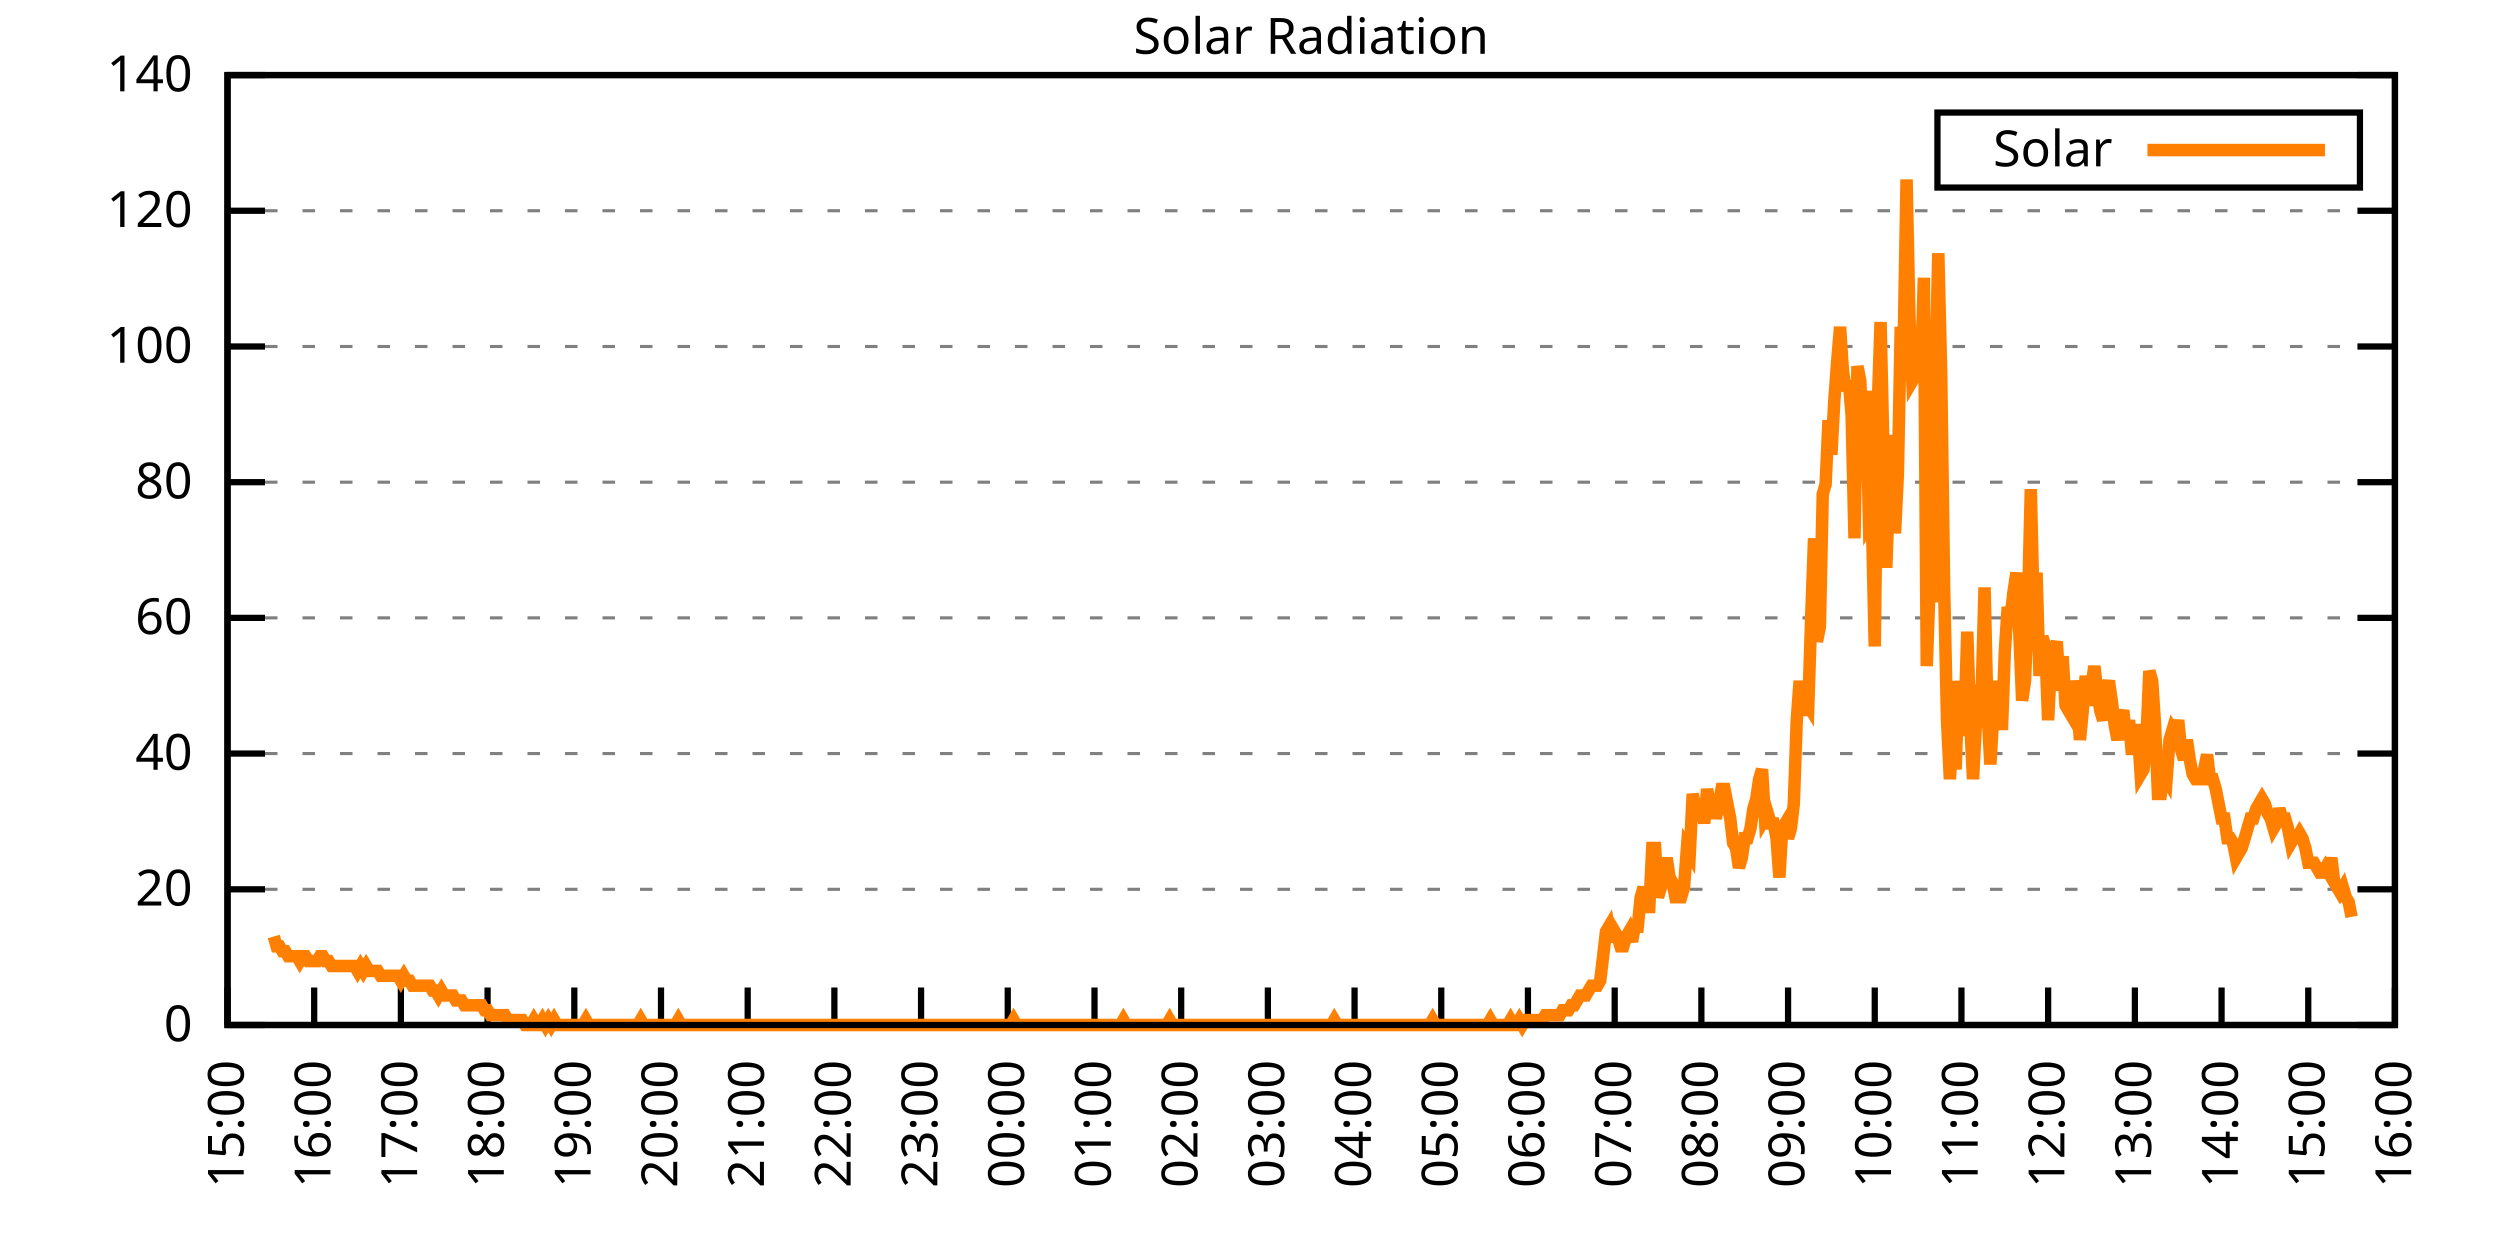
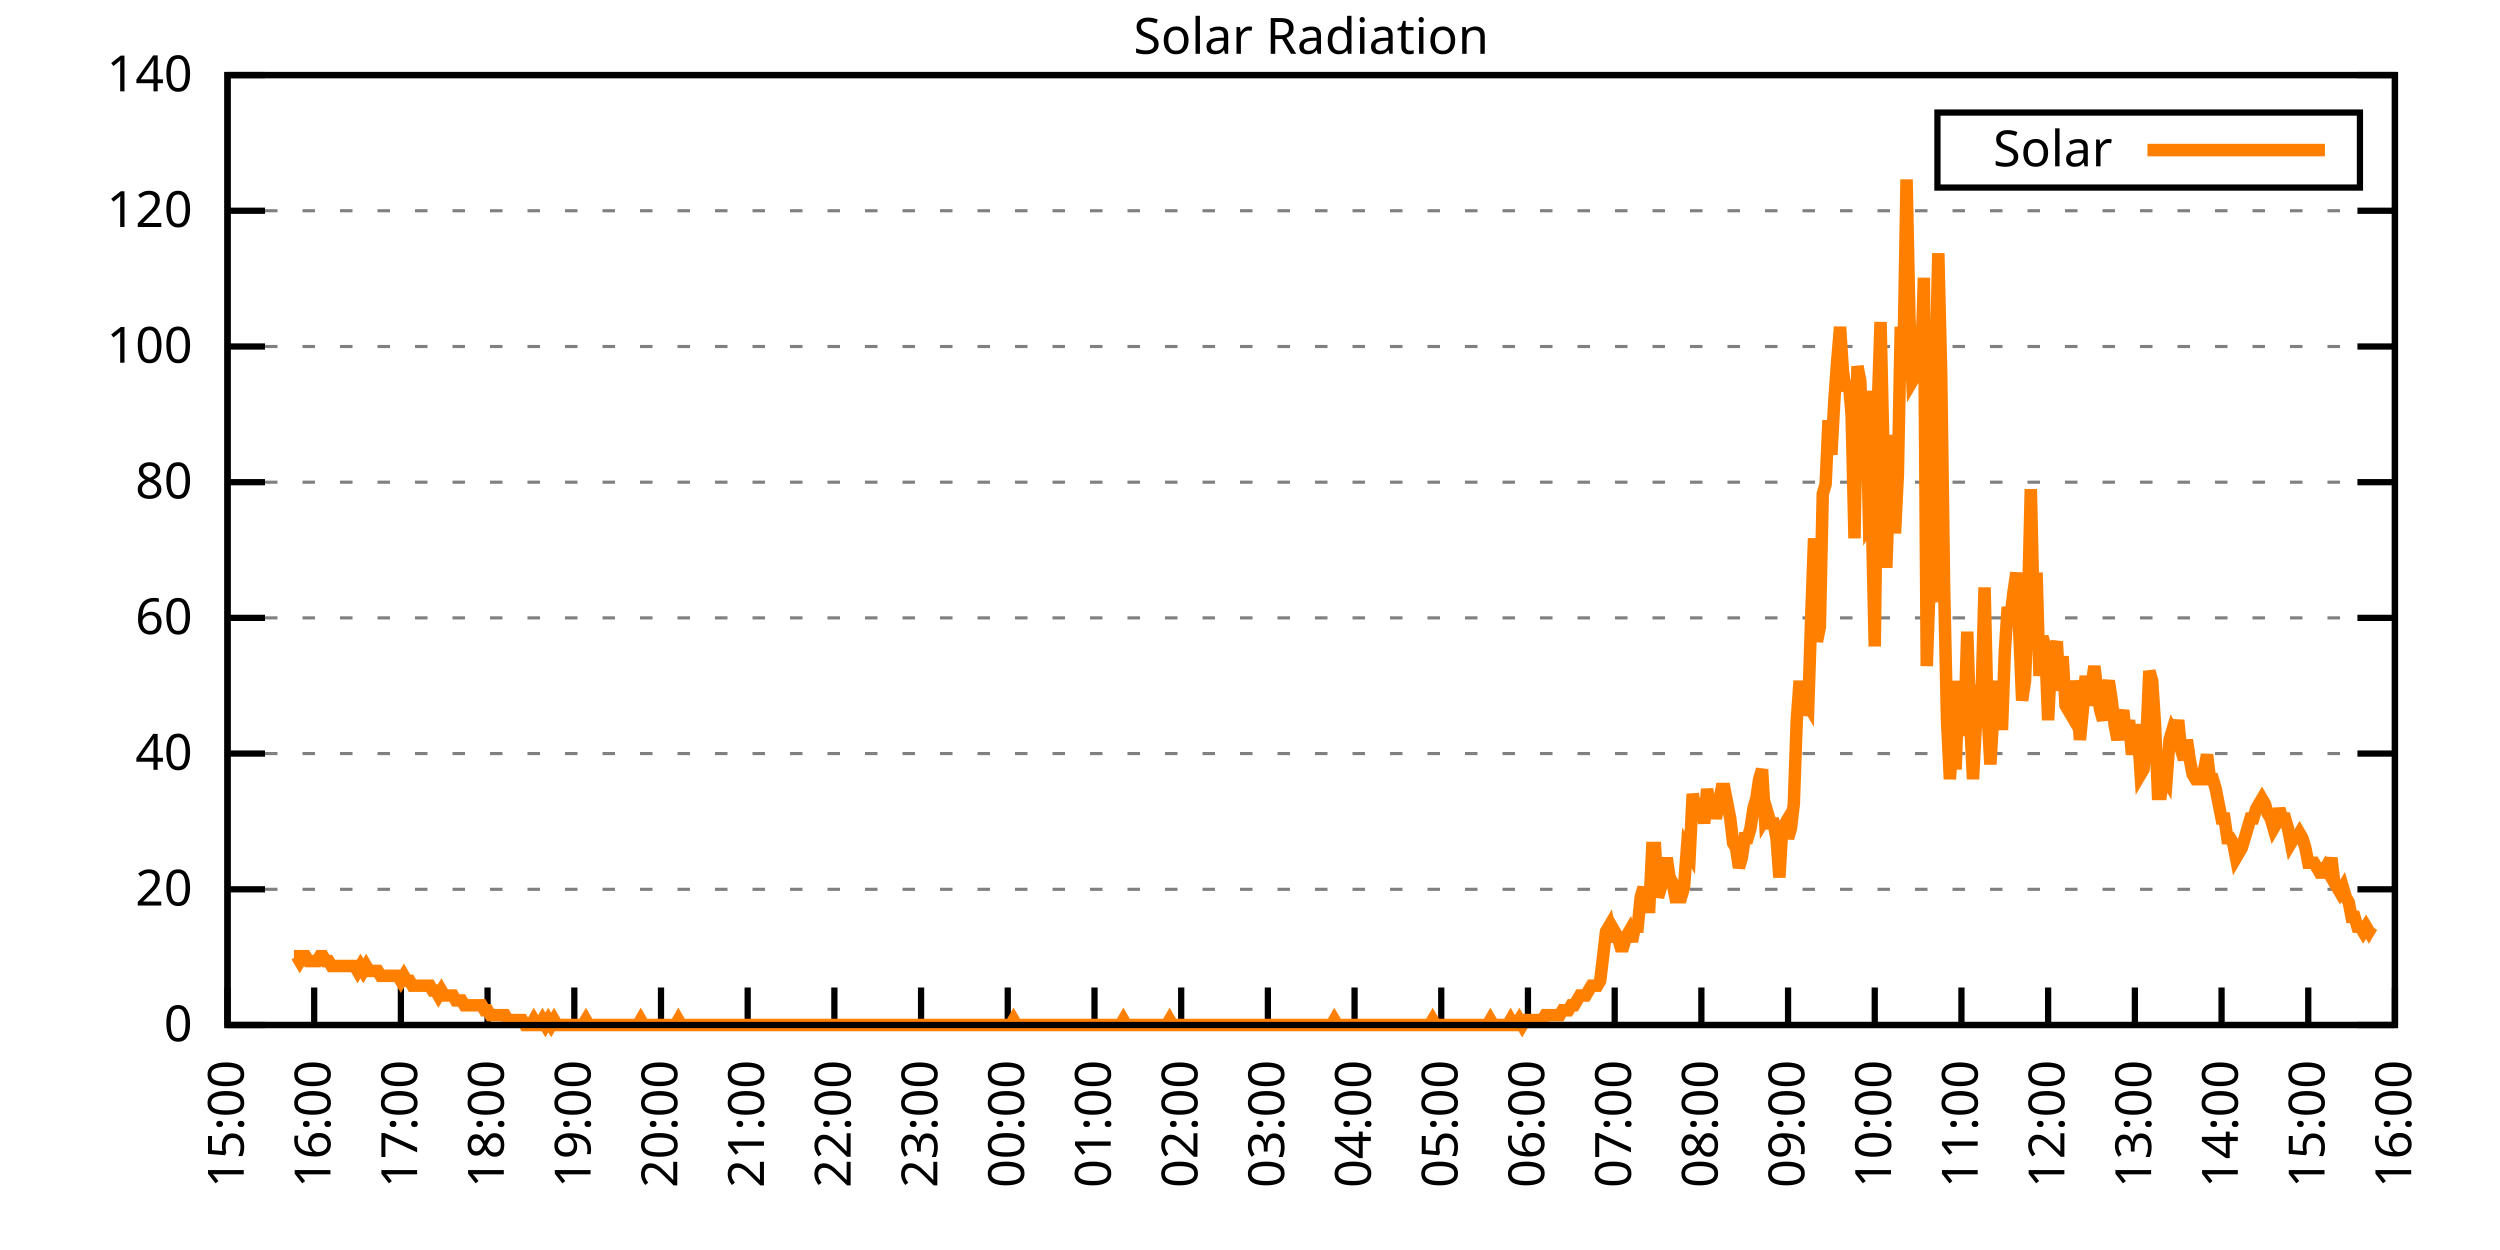
<svg xmlns="http://www.w3.org/2000/svg" xmlns:xlink="http://www.w3.org/1999/xlink" width="400" height="200" viewBox="0 0 400 200">
  <g id="gnuplot_canvas">
    <rect x="0" y="0" width="400" height="200" fill="none" />
    <defs>
      <circle id="gpDot" r="0.5" stroke-width="0.5" stroke="currentColor" />
      <path id="gpPt0" stroke-width="0.333" stroke="currentColor" d="M-1,0 h2 M0,-1 v2" />
      <path id="gpPt1" stroke-width="0.333" stroke="currentColor" d="M-1,-1 L1,1 M1,-1 L-1,1" />
      <path id="gpPt2" stroke-width="0.333" stroke="currentColor" d="M-1,0 L1,0 M0,-1 L0,1 M-1,-1 L1,1 M-1,1 L1,-1" />
      <rect id="gpPt3" stroke-width="0.333" stroke="currentColor" x="-1" y="-1" width="2" height="2" />
      <rect id="gpPt4" stroke-width="0.333" stroke="currentColor" fill="currentColor" x="-1" y="-1" width="2" height="2" />
      <circle id="gpPt5" stroke-width="0.333" stroke="currentColor" cx="0" cy="0" r="1" />
      <use xlink:href="#gpPt5" id="gpPt6" fill="currentColor" stroke="none" />
      <path id="gpPt7" stroke-width="0.333" stroke="currentColor" d="M0,-1.33 L-1.33,0.67 L1.33,0.67 z" />
      <use xlink:href="#gpPt7" id="gpPt8" fill="currentColor" stroke="none" />
      <use xlink:href="#gpPt7" id="gpPt9" stroke="currentColor" transform="rotate(180)" />
      <use xlink:href="#gpPt9" id="gpPt10" fill="currentColor" stroke="none" />
      <use xlink:href="#gpPt3" id="gpPt11" stroke="currentColor" transform="rotate(45)" />
      <use xlink:href="#gpPt11" id="gpPt12" fill="currentColor" stroke="none" />
      <path id="gpPt13" stroke-width="0.333" stroke="currentColor" d="M0,1.330 L1.265,0.411 L0.782,-1.067 L-0.782,-1.076 L-1.265,0.411 z" />
      <use xlink:href="#gpPt13" id="gpPt14" fill="currentColor" stroke="none" />
      <filter id="textbox" filterUnits="objectBoundingBox" x="0" y="0" height="1" width="1">
        <feFlood flood-color="white" flood-opacity="1" result="bgnd" />
        <feComposite in="SourceGraphic" in2="bgnd" operator="atop" />
      </filter>
      <filter id="greybox" filterUnits="objectBoundingBox" x="0" y="0" height="1" width="1">
        <feFlood flood-color="lightgrey" flood-opacity="1" result="grey" />
        <feComposite in="SourceGraphic" in2="grey" operator="atop" />
      </filter>
    </defs>
    <g fill="none" color="white" stroke="currentColor" stroke-width="1.00" stroke-linecap="butt" stroke-linejoin="miter">
</g>
    <g fill="none" color="black" stroke="currentColor" stroke-width="1.00" stroke-linecap="butt" stroke-linejoin="miter">
      <g stroke="none" shape-rendering="crispEdges">
        <polygon fill="rgb(255, 255, 255)" points="36.40,164.00 383.18,164.00 383.18,12.02 36.40,12.02 " />
      </g>
    </g>
    <g fill="none" color="black" stroke="currentColor" stroke-width="1.00" stroke-linecap="butt" stroke-linejoin="miter">
</g>
    <g fill="none" color="black" stroke="black" stroke-width="0.50" stroke-linecap="butt" stroke-linejoin="miter">
</g>
    <g fill="none" color="gray" stroke="currentColor" stroke-width="0.50" stroke-linecap="butt" stroke-linejoin="miter">
      <path stroke="gray" stroke-dasharray="2,4" class="gridline" d="M36.40,164.00 L383.19,164.00  " />
    </g>
    <g fill="none" color="gray" stroke="gray" stroke-width="1.00" stroke-linecap="butt" stroke-linejoin="miter">
</g>
    <g fill="none" color="black" stroke="currentColor" stroke-width="1.00" stroke-linecap="butt" stroke-linejoin="miter">
      <path stroke="black" d="M36.40,164.00 L42.40,164.00 M383.19,164.00 L377.19,164.00  " />
      <g transform="translate(30.80,166.60)" stroke="none" fill="black" font-family="Sans" font-size="8.00" text-anchor="end">
        <text>
          <tspan font-family="Sans"> 0</tspan>
        </text>
      </g>
    </g>
    <g fill="none" color="black" stroke="currentColor" stroke-width="1.00" stroke-linecap="butt" stroke-linejoin="miter">
</g>
    <g fill="none" color="black" stroke="black" stroke-width="0.50" stroke-linecap="butt" stroke-linejoin="miter">
</g>
    <g fill="none" color="gray" stroke="currentColor" stroke-width="0.50" stroke-linecap="butt" stroke-linejoin="miter">
      <path stroke="gray" stroke-dasharray="2,4" class="gridline" d="M36.40,142.29 L383.19,142.29  " />
    </g>
    <g fill="none" color="gray" stroke="gray" stroke-width="1.00" stroke-linecap="butt" stroke-linejoin="miter">
</g>
    <g fill="none" color="black" stroke="currentColor" stroke-width="1.00" stroke-linecap="butt" stroke-linejoin="miter">
      <path stroke="black" d="M36.40,142.29 L42.40,142.29 M383.19,142.29 L377.19,142.29  " />
      <g transform="translate(30.80,144.89)" stroke="none" fill="black" font-family="Sans" font-size="8.00" text-anchor="end">
        <text>
          <tspan font-family="Sans"> 20</tspan>
        </text>
      </g>
    </g>
    <g fill="none" color="black" stroke="currentColor" stroke-width="1.00" stroke-linecap="butt" stroke-linejoin="miter">
</g>
    <g fill="none" color="black" stroke="black" stroke-width="0.50" stroke-linecap="butt" stroke-linejoin="miter">
</g>
    <g fill="none" color="gray" stroke="currentColor" stroke-width="0.50" stroke-linecap="butt" stroke-linejoin="miter">
      <path stroke="gray" stroke-dasharray="2,4" class="gridline" d="M36.40,120.57 L383.19,120.57  " />
    </g>
    <g fill="none" color="gray" stroke="gray" stroke-width="1.00" stroke-linecap="butt" stroke-linejoin="miter">
</g>
    <g fill="none" color="black" stroke="currentColor" stroke-width="1.00" stroke-linecap="butt" stroke-linejoin="miter">
      <path stroke="black" d="M36.40,120.57 L42.40,120.57 M383.19,120.57 L377.19,120.57  " />
      <g transform="translate(30.80,123.17)" stroke="none" fill="black" font-family="Sans" font-size="8.00" text-anchor="end">
        <text>
          <tspan font-family="Sans"> 40</tspan>
        </text>
      </g>
    </g>
    <g fill="none" color="black" stroke="currentColor" stroke-width="1.00" stroke-linecap="butt" stroke-linejoin="miter">
</g>
    <g fill="none" color="black" stroke="black" stroke-width="0.50" stroke-linecap="butt" stroke-linejoin="miter">
</g>
    <g fill="none" color="gray" stroke="currentColor" stroke-width="0.50" stroke-linecap="butt" stroke-linejoin="miter">
      <path stroke="gray" stroke-dasharray="2,4" class="gridline" d="M36.40,98.86 L383.19,98.86  " />
    </g>
    <g fill="none" color="gray" stroke="gray" stroke-width="1.00" stroke-linecap="butt" stroke-linejoin="miter">
</g>
    <g fill="none" color="black" stroke="currentColor" stroke-width="1.00" stroke-linecap="butt" stroke-linejoin="miter">
      <path stroke="black" d="M36.40,98.86 L42.40,98.86 M383.19,98.86 L377.19,98.86  " />
      <g transform="translate(30.80,101.46)" stroke="none" fill="black" font-family="Sans" font-size="8.00" text-anchor="end">
        <text>
          <tspan font-family="Sans"> 60</tspan>
        </text>
      </g>
    </g>
    <g fill="none" color="black" stroke="currentColor" stroke-width="1.00" stroke-linecap="butt" stroke-linejoin="miter">
</g>
    <g fill="none" color="black" stroke="black" stroke-width="0.50" stroke-linecap="butt" stroke-linejoin="miter">
</g>
    <g fill="none" color="gray" stroke="currentColor" stroke-width="0.50" stroke-linecap="butt" stroke-linejoin="miter">
      <path stroke="gray" stroke-dasharray="2,4" class="gridline" d="M36.40,77.15 L383.19,77.15  " />
    </g>
    <g fill="none" color="gray" stroke="gray" stroke-width="1.00" stroke-linecap="butt" stroke-linejoin="miter">
</g>
    <g fill="none" color="black" stroke="currentColor" stroke-width="1.00" stroke-linecap="butt" stroke-linejoin="miter">
      <path stroke="black" d="M36.40,77.15 L42.40,77.15 M383.19,77.15 L377.19,77.15  " />
      <g transform="translate(30.80,79.75)" stroke="none" fill="black" font-family="Sans" font-size="8.00" text-anchor="end">
        <text>
          <tspan font-family="Sans"> 80</tspan>
        </text>
      </g>
    </g>
    <g fill="none" color="black" stroke="currentColor" stroke-width="1.00" stroke-linecap="butt" stroke-linejoin="miter">
</g>
    <g fill="none" color="black" stroke="black" stroke-width="0.50" stroke-linecap="butt" stroke-linejoin="miter">
</g>
    <g fill="none" color="gray" stroke="currentColor" stroke-width="0.50" stroke-linecap="butt" stroke-linejoin="miter">
      <path stroke="gray" stroke-dasharray="2,4" class="gridline" d="M36.40,55.44 L383.19,55.44  " />
    </g>
    <g fill="none" color="gray" stroke="gray" stroke-width="1.00" stroke-linecap="butt" stroke-linejoin="miter">
</g>
    <g fill="none" color="black" stroke="currentColor" stroke-width="1.00" stroke-linecap="butt" stroke-linejoin="miter">
      <path stroke="black" d="M36.40,55.44 L42.40,55.44 M383.19,55.44 L377.19,55.44  " />
      <g transform="translate(30.80,58.04)" stroke="none" fill="black" font-family="Sans" font-size="8.00" text-anchor="end">
        <text>
          <tspan font-family="Sans"> 100</tspan>
        </text>
      </g>
    </g>
    <g fill="none" color="black" stroke="currentColor" stroke-width="1.00" stroke-linecap="butt" stroke-linejoin="miter">
</g>
    <g fill="none" color="black" stroke="black" stroke-width="0.50" stroke-linecap="butt" stroke-linejoin="miter">
</g>
    <g fill="none" color="gray" stroke="currentColor" stroke-width="0.50" stroke-linecap="butt" stroke-linejoin="miter">
      <path stroke="gray" stroke-dasharray="2,4" class="gridline" d="M36.40,33.72 L383.19,33.72  " />
    </g>
    <g fill="none" color="gray" stroke="gray" stroke-width="1.00" stroke-linecap="butt" stroke-linejoin="miter">
</g>
    <g fill="none" color="black" stroke="currentColor" stroke-width="1.00" stroke-linecap="butt" stroke-linejoin="miter">
      <path stroke="black" d="M36.40,33.72 L42.40,33.72 M383.19,33.72 L377.19,33.72  " />
      <g transform="translate(30.80,36.32)" stroke="none" fill="black" font-family="Sans" font-size="8.00" text-anchor="end">
        <text>
          <tspan font-family="Sans"> 120</tspan>
        </text>
      </g>
    </g>
    <g fill="none" color="black" stroke="currentColor" stroke-width="1.00" stroke-linecap="butt" stroke-linejoin="miter">
</g>
    <g fill="none" color="black" stroke="black" stroke-width="0.50" stroke-linecap="butt" stroke-linejoin="miter">
</g>
    <g fill="none" color="gray" stroke="currentColor" stroke-width="0.50" stroke-linecap="butt" stroke-linejoin="miter">
      <path stroke="gray" stroke-dasharray="2,4" class="gridline" d="M36.40,12.01 L383.19,12.01  " />
    </g>
    <g fill="none" color="gray" stroke="gray" stroke-width="1.00" stroke-linecap="butt" stroke-linejoin="miter">
</g>
    <g fill="none" color="black" stroke="currentColor" stroke-width="1.00" stroke-linecap="butt" stroke-linejoin="miter">
      <path stroke="black" d="M36.40,12.01 L42.40,12.01 M383.19,12.01 L377.19,12.01  " />
      <g transform="translate(30.80,14.61)" stroke="none" fill="black" font-family="Sans" font-size="8.00" text-anchor="end">
        <text>
          <tspan font-family="Sans"> 140</tspan>
        </text>
      </g>
    </g>
    <g fill="none" color="black" stroke="currentColor" stroke-width="1.00" stroke-linecap="butt" stroke-linejoin="miter">
      <path stroke="black" d="M36.40,164.00 L36.40,158.00  " />
      <g transform="translate(39.00,169.60) rotate(270.00)" stroke="none" fill="black" font-family="Sans" font-size="8.00" text-anchor="end">
        <text>
          <tspan font-family="Sans">15:00</tspan>
        </text>
      </g>
    </g>
    <g fill="none" color="black" stroke="currentColor" stroke-width="1.00" stroke-linecap="butt" stroke-linejoin="miter">
      <path stroke="black" d="M50.27,164.00 L50.27,158.00  " />
      <g transform="translate(52.87,169.60) rotate(270.00)" stroke="none" fill="black" font-family="Sans" font-size="8.00" text-anchor="end">
        <text>
          <tspan font-family="Sans">16:00</tspan>
        </text>
      </g>
    </g>
    <g fill="none" color="black" stroke="currentColor" stroke-width="1.00" stroke-linecap="butt" stroke-linejoin="miter">
      <path stroke="black" d="M64.14,164.00 L64.14,158.00  " />
      <g transform="translate(66.74,169.60) rotate(270.00)" stroke="none" fill="black" font-family="Sans" font-size="8.00" text-anchor="end">
        <text>
          <tspan font-family="Sans">17:00</tspan>
        </text>
      </g>
    </g>
    <g fill="none" color="black" stroke="currentColor" stroke-width="1.00" stroke-linecap="butt" stroke-linejoin="miter">
      <path stroke="black" d="M78.01,164.00 L78.01,158.00  " />
      <g transform="translate(80.61,169.60) rotate(270.00)" stroke="none" fill="black" font-family="Sans" font-size="8.00" text-anchor="end">
        <text>
          <tspan font-family="Sans">18:00</tspan>
        </text>
      </g>
    </g>
    <g fill="none" color="black" stroke="currentColor" stroke-width="1.00" stroke-linecap="butt" stroke-linejoin="miter">
      <path stroke="black" d="M91.89,164.00 L91.89,158.00  " />
      <g transform="translate(94.49,169.60) rotate(270.00)" stroke="none" fill="black" font-family="Sans" font-size="8.00" text-anchor="end">
        <text>
          <tspan font-family="Sans">19:00</tspan>
        </text>
      </g>
    </g>
    <g fill="none" color="black" stroke="currentColor" stroke-width="1.00" stroke-linecap="butt" stroke-linejoin="miter">
      <path stroke="black" d="M105.76,164.00 L105.76,158.00  " />
      <g transform="translate(108.36,169.60) rotate(270.00)" stroke="none" fill="black" font-family="Sans" font-size="8.00" text-anchor="end">
        <text>
          <tspan font-family="Sans">20:00</tspan>
        </text>
      </g>
    </g>
    <g fill="none" color="black" stroke="currentColor" stroke-width="1.00" stroke-linecap="butt" stroke-linejoin="miter">
      <path stroke="black" d="M119.63,164.00 L119.63,158.00  " />
      <g transform="translate(122.23,169.60) rotate(270.00)" stroke="none" fill="black" font-family="Sans" font-size="8.00" text-anchor="end">
        <text>
          <tspan font-family="Sans">21:00</tspan>
        </text>
      </g>
    </g>
    <g fill="none" color="black" stroke="currentColor" stroke-width="1.00" stroke-linecap="butt" stroke-linejoin="miter">
      <path stroke="black" d="M133.50,164.00 L133.50,158.00  " />
      <g transform="translate(136.10,169.60) rotate(270.00)" stroke="none" fill="black" font-family="Sans" font-size="8.00" text-anchor="end">
        <text>
          <tspan font-family="Sans">22:00</tspan>
        </text>
      </g>
    </g>
    <g fill="none" color="black" stroke="currentColor" stroke-width="1.00" stroke-linecap="butt" stroke-linejoin="miter">
      <path stroke="black" d="M147.37,164.00 L147.37,158.00  " />
      <g transform="translate(149.97,169.60) rotate(270.00)" stroke="none" fill="black" font-family="Sans" font-size="8.00" text-anchor="end">
        <text>
          <tspan font-family="Sans">23:00</tspan>
        </text>
      </g>
    </g>
    <g fill="none" color="black" stroke="currentColor" stroke-width="1.00" stroke-linecap="butt" stroke-linejoin="miter">
      <path stroke="black" d="M161.24,164.00 L161.24,158.00  " />
      <g transform="translate(163.84,169.60) rotate(270.00)" stroke="none" fill="black" font-family="Sans" font-size="8.00" text-anchor="end">
        <text>
          <tspan font-family="Sans">00:00</tspan>
        </text>
      </g>
    </g>
    <g fill="none" color="black" stroke="currentColor" stroke-width="1.00" stroke-linecap="butt" stroke-linejoin="miter">
      <path stroke="black" d="M175.12,164.00 L175.12,158.00  " />
      <g transform="translate(177.72,169.60) rotate(270.00)" stroke="none" fill="black" font-family="Sans" font-size="8.00" text-anchor="end">
        <text>
          <tspan font-family="Sans">01:00</tspan>
        </text>
      </g>
    </g>
    <g fill="none" color="black" stroke="currentColor" stroke-width="1.00" stroke-linecap="butt" stroke-linejoin="miter">
      <path stroke="black" d="M188.99,164.00 L188.99,158.00  " />
      <g transform="translate(191.59,169.60) rotate(270.00)" stroke="none" fill="black" font-family="Sans" font-size="8.00" text-anchor="end">
        <text>
          <tspan font-family="Sans">02:00</tspan>
        </text>
      </g>
    </g>
    <g fill="none" color="black" stroke="currentColor" stroke-width="1.00" stroke-linecap="butt" stroke-linejoin="miter">
      <path stroke="black" d="M202.86,164.00 L202.86,158.00  " />
      <g transform="translate(205.46,169.60) rotate(270.00)" stroke="none" fill="black" font-family="Sans" font-size="8.00" text-anchor="end">
        <text>
          <tspan font-family="Sans">03:00</tspan>
        </text>
      </g>
    </g>
    <g fill="none" color="black" stroke="currentColor" stroke-width="1.00" stroke-linecap="butt" stroke-linejoin="miter">
      <path stroke="black" d="M216.73,164.00 L216.73,158.00  " />
      <g transform="translate(219.33,169.60) rotate(270.00)" stroke="none" fill="black" font-family="Sans" font-size="8.00" text-anchor="end">
        <text>
          <tspan font-family="Sans">04:00</tspan>
        </text>
      </g>
    </g>
    <g fill="none" color="black" stroke="currentColor" stroke-width="1.00" stroke-linecap="butt" stroke-linejoin="miter">
      <path stroke="black" d="M230.60,164.00 L230.60,158.00  " />
      <g transform="translate(233.20,169.60) rotate(270.00)" stroke="none" fill="black" font-family="Sans" font-size="8.00" text-anchor="end">
        <text>
          <tspan font-family="Sans">05:00</tspan>
        </text>
      </g>
    </g>
    <g fill="none" color="black" stroke="currentColor" stroke-width="1.00" stroke-linecap="butt" stroke-linejoin="miter">
      <path stroke="black" d="M244.47,164.00 L244.47,158.00  " />
      <g transform="translate(247.07,169.60) rotate(270.00)" stroke="none" fill="black" font-family="Sans" font-size="8.00" text-anchor="end">
        <text>
          <tspan font-family="Sans">06:00</tspan>
        </text>
      </g>
    </g>
    <g fill="none" color="black" stroke="currentColor" stroke-width="1.00" stroke-linecap="butt" stroke-linejoin="miter">
      <path stroke="black" d="M258.35,164.00 L258.35,158.00  " />
      <g transform="translate(260.95,169.60) rotate(270.00)" stroke="none" fill="black" font-family="Sans" font-size="8.00" text-anchor="end">
        <text>
          <tspan font-family="Sans">07:00</tspan>
        </text>
      </g>
    </g>
    <g fill="none" color="black" stroke="currentColor" stroke-width="1.00" stroke-linecap="butt" stroke-linejoin="miter">
      <path stroke="black" d="M272.22,164.00 L272.22,158.00  " />
      <g transform="translate(274.82,169.60) rotate(270.00)" stroke="none" fill="black" font-family="Sans" font-size="8.00" text-anchor="end">
        <text>
          <tspan font-family="Sans">08:00</tspan>
        </text>
      </g>
    </g>
    <g fill="none" color="black" stroke="currentColor" stroke-width="1.00" stroke-linecap="butt" stroke-linejoin="miter">
      <path stroke="black" d="M286.09,164.00 L286.09,158.00  " />
      <g transform="translate(288.69,169.60) rotate(270.00)" stroke="none" fill="black" font-family="Sans" font-size="8.00" text-anchor="end">
        <text>
          <tspan font-family="Sans">09:00</tspan>
        </text>
      </g>
    </g>
    <g fill="none" color="black" stroke="currentColor" stroke-width="1.00" stroke-linecap="butt" stroke-linejoin="miter">
      <path stroke="black" d="M299.96,164.00 L299.96,158.00  " />
      <g transform="translate(302.56,169.60) rotate(270.00)" stroke="none" fill="black" font-family="Sans" font-size="8.00" text-anchor="end">
        <text>
          <tspan font-family="Sans">10:00</tspan>
        </text>
      </g>
    </g>
    <g fill="none" color="black" stroke="currentColor" stroke-width="1.00" stroke-linecap="butt" stroke-linejoin="miter">
      <path stroke="black" d="M313.83,164.00 L313.83,158.00  " />
      <g transform="translate(316.43,169.60) rotate(270.00)" stroke="none" fill="black" font-family="Sans" font-size="8.00" text-anchor="end">
        <text>
          <tspan font-family="Sans">11:00</tspan>
        </text>
      </g>
    </g>
    <g fill="none" color="black" stroke="currentColor" stroke-width="1.00" stroke-linecap="butt" stroke-linejoin="miter">
      <path stroke="black" d="M327.70,164.00 L327.70,158.00  " />
      <g transform="translate(330.30,169.60) rotate(270.00)" stroke="none" fill="black" font-family="Sans" font-size="8.00" text-anchor="end">
        <text>
          <tspan font-family="Sans">12:00</tspan>
        </text>
      </g>
    </g>
    <g fill="none" color="black" stroke="currentColor" stroke-width="1.00" stroke-linecap="butt" stroke-linejoin="miter">
      <path stroke="black" d="M341.58,164.00 L341.58,158.00  " />
      <g transform="translate(344.18,169.60) rotate(270.00)" stroke="none" fill="black" font-family="Sans" font-size="8.00" text-anchor="end">
        <text>
          <tspan font-family="Sans">13:00</tspan>
        </text>
      </g>
    </g>
    <g fill="none" color="black" stroke="currentColor" stroke-width="1.00" stroke-linecap="butt" stroke-linejoin="miter">
      <path stroke="black" d="M355.45,164.00 L355.45,158.00  " />
      <g transform="translate(358.05,169.60) rotate(270.00)" stroke="none" fill="black" font-family="Sans" font-size="8.00" text-anchor="end">
        <text>
          <tspan font-family="Sans">14:00</tspan>
        </text>
      </g>
    </g>
    <g fill="none" color="black" stroke="currentColor" stroke-width="1.00" stroke-linecap="butt" stroke-linejoin="miter">
      <path stroke="black" d="M369.32,164.00 L369.32,158.00  " />
      <g transform="translate(371.92,169.60) rotate(270.00)" stroke="none" fill="black" font-family="Sans" font-size="8.00" text-anchor="end">
        <text>
          <tspan font-family="Sans">15:00</tspan>
        </text>
      </g>
    </g>
    <g fill="none" color="black" stroke="currentColor" stroke-width="1.00" stroke-linecap="butt" stroke-linejoin="miter">
      <path stroke="black" d="M383.19,164.00 L383.19,158.00  " />
      <g transform="translate(385.79,169.60) rotate(270.00)" stroke="none" fill="black" font-family="Sans" font-size="8.00" text-anchor="end">
        <text>
          <tspan font-family="Sans">16:00</tspan>
        </text>
      </g>
    </g>
    <g fill="none" color="black" stroke="currentColor" stroke-width="1.00" stroke-linecap="butt" stroke-linejoin="miter">
</g>
    <g fill="none" color="black" stroke="currentColor" stroke-width="1.00" stroke-linecap="butt" stroke-linejoin="miter">
      <path stroke="black" d="M36.40,12.01 L36.40,164.00 L383.19,164.00 L383.19,12.01 L36.40,12.01 Z  " />
    </g>
    <g fill="none" color="black" stroke="currentColor" stroke-width="1.00" stroke-linecap="butt" stroke-linejoin="miter">
</g>
    <g fill="none" color="black" stroke="currentColor" stroke-width="1.00" stroke-linecap="butt" stroke-linejoin="miter">
      <path stroke="black" d="M309.99,30.01 L309.99,18.01 L377.59,18.01 L377.59,30.01 L309.99,30.01 Z  " />
    </g>
    <g id="Solar_Radiation_plot_1">
      <g fill="none" color="white" stroke="black" stroke-width="2.00" stroke-linecap="butt" stroke-linejoin="miter">
</g>
      <g fill="none" color="black" stroke="currentColor" stroke-width="2.00" stroke-linecap="butt" stroke-linejoin="miter">
        <g transform="translate(337.99,26.61)" stroke="none" fill="black" font-family="Sans" font-size="8.00" text-anchor="end">
          <text>
            <tspan font-family="Sans">Solar</tspan>
          </text>
        </g>
      </g>
      <g fill="none" color="black" stroke="currentColor" stroke-width="2.00" stroke-linecap="butt" stroke-linejoin="miter">
-         <path stroke="rgb(255, 127,   0)" d="M343.59,24.01 L371.99,24.01 M43.80,149.84 L44.26,151.41 L44.72,151.41 L45.19,152.20 L45.65,152.20 L46.11,152.99   L46.57,152.99 L47.03,152.99 L47.50,152.99 L47.96,153.77 L48.42,152.99 L48.88,152.99 L49.35,153.77 L49.81,153.77   L50.27,153.77 L50.73,153.77 L51.20,152.99 L51.66,152.99 L52.12,153.77 L52.58,153.77 L53.05,154.56 L53.51,154.56   L53.97,154.56 L54.43,154.56 L54.90,154.56 L55.36,154.56 L55.82,154.56 L56.28,154.56 L56.75,154.56 L57.21,155.35   L57.67,154.56 L58.13,155.35 L58.59,154.56 L59.06,155.35 L59.52,155.35 L59.98,155.35 L60.44,155.35 L60.91,156.13   L61.37,156.13 L61.83,156.13 L62.29,156.13 L62.76,156.13 L63.22,156.13 L63.68,156.13 L64.14,156.92 L64.61,156.13   L65.07,156.92 L65.53,156.92 L65.99,157.71 L66.46,157.71 L66.92,157.71 L67.38,157.71 L67.84,157.71 L68.30,157.71   L68.77,157.71 L69.23,158.49 L69.69,158.49 L70.15,159.28 L70.62,158.49 L71.08,159.28 L71.54,159.28 L72.00,159.28   L72.47,159.28 L72.93,160.07 L73.39,160.07 L73.85,160.07 L74.32,160.85 L74.78,160.85 L75.24,160.85 L75.70,160.85   L76.17,160.85 L76.63,160.85 L77.09,160.85 L77.55,161.64 L78.01,161.64 L78.48,162.43 L78.94,162.43 L79.40,162.43   L79.86,162.43 L80.33,162.43 L80.79,162.43 L81.25,163.21 L81.71,163.21 L82.18,163.21 L82.64,163.21 L83.10,163.21   L83.56,163.21 L84.03,164.00 L84.49,164.00 L84.95,164.00 L85.41,163.21 L85.88,164.00 L86.34,164.00 L86.80,163.21   L87.26,164.00 L87.72,163.21 L88.19,164.00 L88.65,163.21 L89.11,164.00 L89.57,164.00 L90.04,164.00 L90.50,164.00   L90.96,164.00 L91.42,164.00 L91.89,164.00 L92.35,164.00 L92.81,164.00 L93.27,164.00 L93.74,163.21 L94.20,164.00   L94.66,164.00 L95.12,164.00 L95.59,164.00 L96.05,164.00 L96.51,164.00 L96.97,164.00 L97.44,164.00 L97.90,164.00   L98.36,164.00 L98.82,164.00 L99.28,164.00 L99.75,164.00 L100.21,164.00 L100.67,164.00 L101.13,164.00 L101.60,164.00   L102.06,164.00 L102.52,163.21 L102.98,164.00 L103.45,164.00 L103.91,164.00 L104.37,164.00 L104.83,164.00 L105.30,164.00   L105.76,164.00 L106.22,164.00 L106.68,164.00 L107.15,164.00 L107.61,164.00 L108.07,164.00 L108.53,163.21 L108.99,164.00   L109.46,164.00 L109.92,164.00 L110.38,164.00 L110.84,164.00 L111.31,164.00 L111.77,164.00 L112.23,164.00 L112.69,164.00   L113.16,164.00 L113.62,164.00 L114.08,164.00 L114.54,164.00 L115.01,164.00 L115.47,164.00 L115.93,164.00 L116.39,164.00   L116.86,164.00 L117.32,164.00 L117.78,164.00 L118.24,164.00 L118.70,164.00 L119.17,164.00 L119.63,164.00 L120.09,164.00   L120.55,164.00 L121.02,164.00 L121.48,164.00 L121.94,164.00 L122.40,164.00 L122.87,164.00 L123.33,164.00 L123.79,164.00   L124.25,164.00 L124.72,164.00 L125.18,164.00 L125.64,164.00 L126.10,164.00 L126.57,164.00 L127.03,164.00 L127.49,164.00   L127.95,164.00 L128.41,164.00 L128.88,164.00 L129.34,164.00 L129.80,164.00 L130.26,164.00 L130.73,164.00 L131.19,164.00   L131.65,164.00 L132.11,164.00 L132.58,164.00 L133.04,164.00 L133.50,164.00 L133.96,164.00 L134.43,164.00 L134.89,164.00   L135.35,164.00 L135.81,164.00 L136.28,164.00 L136.74,164.00 L137.20,164.00 L137.66,164.00 L138.13,164.00 L138.59,164.00   L139.05,164.00 L139.51,164.00 L139.97,164.00 L140.44,164.00 L140.90,164.00 L141.36,164.00 L141.82,164.00 L142.29,164.00   L142.75,164.00 L143.21,164.00 L143.67,164.00 L144.14,164.00 L144.60,164.00 L145.06,164.00 L145.52,164.00 L145.99,164.00   L146.45,164.00 L146.91,164.00 L147.37,164.00 L147.84,164.00 L148.30,164.00 L148.76,164.00 L149.22,164.00 L149.68,164.00   L150.15,164.00 L150.61,164.00 L151.07,164.00 L151.53,164.00 L152.00,164.00 L152.46,164.00 L152.92,164.00 L153.38,164.00   L153.85,164.00 L154.31,164.00 L154.77,164.00 L155.23,164.00 L155.70,164.00 L156.16,164.00 L156.62,164.00 L157.08,164.00   L157.55,164.00 L158.01,164.00 L158.47,164.00 L158.93,164.00 L159.39,164.00 L159.86,164.00 L160.32,164.00 L160.78,164.00   L161.24,164.00 L161.71,164.00 L162.17,163.21 L162.63,164.00 L163.09,164.00 L163.56,164.00 L164.02,164.00 L164.48,164.00   L164.94,164.00 L165.41,164.00 L165.87,164.00 L166.33,164.00 L166.79,164.00 L167.26,164.00 L167.72,164.00 L168.18,164.00   L168.64,164.00 L169.10,164.00 L169.57,164.00 L170.03,164.00 L170.49,164.00 L170.95,164.00 L171.42,164.00 L171.88,164.00   L172.34,164.00 L172.80,164.00 L173.27,164.00 L173.73,164.00 L174.19,164.00 L174.65,164.00 L175.12,164.00 L175.58,164.00   L176.04,164.00 L176.50,164.00 L176.97,164.00 L177.43,164.00 L177.89,164.00 L178.35,164.00 L178.82,164.00 L179.28,164.00   L179.74,163.21 L180.20,164.00 L180.66,164.00 L181.13,164.00 L181.59,164.00 L182.05,164.00 L182.51,164.00 L182.98,164.00   L183.44,164.00 L183.90,164.00 L184.36,164.00 L184.83,164.00 L185.29,164.00 L185.75,164.00 L186.21,164.00 L186.68,164.00   L187.14,163.21 L187.60,164.00 L188.06,164.00 L188.53,164.00 L188.99,164.00 L189.45,164.00 L189.91,164.00 L190.37,164.00   L190.84,164.00 L191.30,164.00 L191.76,164.00 L192.22,164.00 L192.69,164.00 L193.15,164.00 L193.61,164.00 L194.07,164.00   L194.54,164.00 L195.00,164.00 L195.46,164.00 L195.92,164.00 L196.39,164.00 L196.85,164.00 L197.31,164.00 L197.77,164.00   L198.24,164.00 L198.70,164.00 L199.16,164.00 L199.62,164.00 L200.08,164.00 L200.55,164.00 L201.01,164.00 L201.47,164.00   L201.93,164.00 L202.40,164.00 L202.86,164.00 L203.32,164.00 L203.78,164.00 L204.25,164.00 L204.71,164.00 L205.17,164.00   L205.63,164.00 L206.10,164.00 L206.56,164.00 L207.02,164.00 L207.48,164.00 L207.95,164.00 L208.41,164.00 L208.87,164.00   L209.33,164.00 L209.80,164.00 L210.26,164.00 L210.72,164.00 L211.18,164.00 L211.64,164.00 L212.11,164.00 L212.57,164.00   L213.03,164.00 L213.49,163.21 L213.96,164.00 L214.42,164.00 L214.88,164.00 L215.34,164.00 L215.81,164.00 L216.27,164.00   L216.73,164.00 L217.19,164.00 L217.66,164.00 L218.12,164.00 L218.58,164.00 L219.04,164.00 L219.51,164.00 L219.97,164.00   L220.43,164.00 L220.89,164.00 L221.35,164.00 L221.82,164.00 L222.28,164.00 L222.74,164.00 L223.20,164.00 L223.67,164.00   L224.13,164.00 L224.59,164.00 L225.05,164.00 L225.52,164.00 L225.98,164.00 L226.44,164.00 L226.90,164.00 L227.37,164.00   L227.83,164.00 L228.29,164.00 L228.75,164.00 L229.22,163.21 L229.68,164.00 L230.14,164.00 L230.60,164.00 L231.06,164.00   L231.53,164.00 L231.99,164.00 L232.45,164.00 L232.91,164.00 L233.38,164.00 L233.84,164.00 L234.30,164.00 L234.76,164.00   L235.23,164.00 L235.69,164.00 L236.15,164.00 L236.61,164.00 L237.08,164.00 L237.54,164.00 L238.00,164.00 L238.46,163.21   L238.93,164.00 L239.39,164.00 L239.85,164.00 L240.31,164.00 L240.77,164.00 L241.24,164.00 L241.70,163.21 L242.16,164.00   L242.62,164.00 L243.09,163.21 L243.55,164.00 L244.01,163.21 L244.47,163.21 L244.94,163.21 L245.40,163.21 L245.86,163.21   L246.32,163.21 L246.79,163.21 L247.25,162.43 L247.71,162.43 L248.17,162.43 L248.64,162.43 L249.10,162.43 L249.56,162.43   L250.02,161.64 L250.49,161.64 L250.95,161.64 L251.41,160.85 L251.87,160.85 L252.33,160.07 L252.80,159.28 L253.26,159.28   L253.72,159.28 L254.18,158.49 L254.65,157.71 L255.11,157.71 L255.57,157.71 L256.03,156.92 L256.50,152.99 L256.96,149.05   L257.42,148.27 L257.88,150.63 L258.35,149.05 L258.81,149.84 L259.27,151.41 L259.73,151.41 L260.20,149.84 L260.66,149.05   L261.12,150.63 L261.58,148.27 L262.04,148.27 L262.51,143.55 L262.97,141.98 L263.43,145.12 L263.89,145.12 L264.36,135.68   L264.82,135.68 L265.28,143.55 L265.74,141.98 L266.21,140.40 L266.67,137.26 L267.13,140.40 L267.59,141.19 L268.06,143.55   L268.52,143.55 L268.98,143.55 L269.44,141.98 L269.91,135.68 L270.37,136.47 L270.83,127.03 L271.29,129.39 L271.75,130.96   L272.22,127.82 L272.68,131.75 L273.14,126.24 L273.60,129.39 L274.07,127.82 L274.53,130.96 L274.99,128.60 L275.45,126.24   L275.92,126.24 L276.38,128.60 L276.84,130.96 L277.30,134.90 L277.77,135.68 L278.23,138.83 L278.69,137.26 L279.15,134.11   L279.62,134.11 L280.08,132.54 L280.54,129.39 L281.00,127.82 L281.46,124.67 L281.93,123.10 L282.39,130.96 L282.85,130.18   L283.31,131.75 L283.78,131.75 L284.24,134.11 L284.70,140.40 L285.16,132.54 L285.63,131.75 L286.09,134.11 L286.55,132.54   L287.01,128.60 L287.48,115.23 L287.94,108.94 L288.40,114.44 L288.86,112.09 L289.33,112.87 L289.79,98.71 L290.25,86.13   L290.71,102.65 L291.18,100.29 L291.64,79.05 L292.10,77.48 L292.56,67.25 L293.02,72.76 L293.49,64.10 L293.95,57.81   L294.41,52.30 L294.87,59.38 L295.34,62.53 L295.80,60.96 L296.26,66.46 L296.72,86.13 L297.19,58.60 L297.65,60.96   L298.11,71.97 L298.57,62.53 L299.04,83.77 L299.50,82.98 L299.96,103.43 L300.42,65.68 L300.89,51.52 L301.35,71.97   L301.81,90.85 L302.27,77.48 L302.73,69.61 L303.20,85.34 L303.66,75.90 L304.12,52.30 L304.58,55.45 L305.05,28.71   L305.51,50.73 L305.97,60.96 L306.43,60.17 L306.90,57.81 L307.36,60.17 L307.82,44.44 L308.28,106.58 L308.75,93.21   L309.21,96.35 L309.67,60.17 L310.13,40.51 L310.60,60.17 L311.06,93.99 L311.52,115.23 L311.98,124.67 L312.44,117.59   L312.91,123.10 L313.37,108.94 L313.83,116.80 L314.29,116.80 L314.76,101.07 L315.22,115.23 L315.68,124.67 L316.14,116.02   L316.61,110.51 L317.07,110.51 L317.53,93.99 L317.99,113.66 L318.46,122.31 L318.92,114.44 L319.38,116.02 L319.84,108.94   L320.31,116.80 L320.77,104.22 L321.23,97.14 L321.69,98.71 L322.15,94.78 L322.62,91.63 L323.08,101.07 L323.54,112.09   L324.00,108.94 L324.47,97.14 L324.93,78.26 L325.39,97.93 L325.85,91.63 L326.32,108.15 L326.78,101.86 L327.24,103.43   L327.70,115.23 L328.17,105.79 L328.63,104.22 L329.09,102.65 L329.55,110.51 L330.02,105.01 L330.48,112.87 L330.94,113.66   L331.40,114.44 L331.87,108.94 L332.33,112.09 L332.79,118.38 L333.25,113.66 L333.71,108.15 L334.18,112.87 L334.64,109.73   L335.10,106.58 L335.56,110.51 L336.03,113.66 L336.49,115.23 L336.95,110.51 L337.41,108.94 L337.88,112.09 L338.34,116.02   L338.80,118.38 L339.26,115.23 L339.73,113.66 L340.19,118.38 L340.65,115.23 L341.11,120.74 L341.58,116.80 L342.04,116.80   L342.50,123.88 L342.96,123.10 L343.42,118.38 L343.89,107.37 L344.35,108.94 L344.81,116.02 L345.27,127.03 L345.74,127.03   L346.20,123.88 L346.66,124.67 L347.12,118.38 L347.59,116.80 L348.05,117.59 L348.51,115.23 L348.97,119.95 L349.44,121.52   L349.90,118.38 L350.36,121.52 L350.82,123.88 L351.29,124.67 L351.75,124.67 L352.21,124.67 L352.67,123.10 L353.13,120.74   L353.60,124.67 L354.06,124.67 L354.52,126.24 L354.98,128.60 L355.45,130.96 L355.91,130.96 L356.37,134.11 L356.83,134.11   L357.30,134.90 L357.76,137.26 L358.22,136.47 L358.68,135.68 L359.15,134.11 L359.61,132.54 L360.07,130.96 L360.53,130.96   L361.00,129.39 L361.46,128.60 L361.92,127.82 L362.38,128.60 L362.84,130.18 L363.31,130.96 L363.77,132.54 L364.23,131.75   L364.69,129.39 L365.16,130.96 L365.62,130.96 L366.08,132.54 L366.54,134.90 L367.01,134.11 L367.47,134.11 L367.93,133.32   L368.39,134.11 L368.86,135.68 L369.32,138.04 L369.78,138.04 L370.24,138.04 L370.71,138.83 L371.17,139.62 L371.63,139.62   L372.09,138.83 L372.56,139.62 L373.02,137.26 L373.48,141.19 L373.94,141.98 L374.40,142.76 L374.87,141.98 L375.33,143.55   L375.79,144.34 L376.25,146.70  " />
+         <path stroke="rgb(255, 127,   0)" d="M343.59,24.01 L371.99,24.01 M47.03,152.99 L47.50,152.99 L47.96,153.77 L48.42,152.99 L48.88,152.99 L49.35,153.77   L49.81,153.77 L50.27,153.77 L50.73,153.77 L51.20,152.99 L51.66,152.99 L52.12,153.77 L52.58,153.77 L53.05,154.56   L53.51,154.56 L53.97,154.56 L54.43,154.56 L54.90,154.56 L55.36,154.56 L55.82,154.56 L56.28,154.56 L56.75,154.56   L57.21,155.35 L57.67,154.56 L58.13,155.35 L58.59,154.56 L59.06,155.35 L59.52,155.35 L59.98,155.35 L60.44,155.35   L60.91,156.13 L61.37,156.13 L61.83,156.13 L62.29,156.13 L62.76,156.13 L63.22,156.13 L63.68,156.13 L64.14,156.92   L64.61,156.13 L65.07,156.92 L65.53,156.92 L65.99,157.71 L66.46,157.71 L66.92,157.71 L67.38,157.71 L67.84,157.71   L68.30,157.71 L68.77,157.71 L69.23,158.49 L69.69,158.49 L70.15,159.28 L70.62,158.49 L71.08,159.28 L71.54,159.28   L72.00,159.28 L72.47,159.28 L72.93,160.07 L73.39,160.07 L73.85,160.07 L74.32,160.85 L74.78,160.85 L75.24,160.85   L75.70,160.85 L76.17,160.85 L76.63,160.85 L77.09,160.85 L77.55,161.64 L78.01,161.64 L78.48,162.43 L78.94,162.43   L79.40,162.43 L79.86,162.43 L80.33,162.43 L80.79,162.43 L81.25,163.21 L81.71,163.21 L82.18,163.21 L82.64,163.21   L83.10,163.21 L83.56,163.21 L84.03,164.00 L84.49,164.00 L84.95,164.00 L85.41,163.21 L85.88,164.00 L86.34,164.00   L86.80,163.21 L87.26,164.00 L87.72,163.21 L88.19,164.00 L88.65,163.21 L89.11,164.00 L89.57,164.00 L90.04,164.00   L90.50,164.00 L90.96,164.00 L91.42,164.00 L91.89,164.00 L92.35,164.00 L92.81,164.00 L93.27,164.00 L93.74,163.21   L94.20,164.00 L94.66,164.00 L95.12,164.00 L95.59,164.00 L96.05,164.00 L96.51,164.00 L96.97,164.00 L97.44,164.00   L97.90,164.00 L98.36,164.00 L98.82,164.00 L99.28,164.00 L99.75,164.00 L100.21,164.00 L100.67,164.00 L101.13,164.00   L101.60,164.00 L102.06,164.00 L102.52,163.21 L102.98,164.00 L103.45,164.00 L103.91,164.00 L104.37,164.00 L104.83,164.00   L105.30,164.00 L105.76,164.00 L106.22,164.00 L106.68,164.00 L107.15,164.00 L107.61,164.00 L108.07,164.00 L108.53,163.21   L108.99,164.00 L109.46,164.00 L109.92,164.00 L110.38,164.00 L110.84,164.00 L111.31,164.00 L111.77,164.00 L112.23,164.00   L112.69,164.00 L113.16,164.00 L113.62,164.00 L114.08,164.00 L114.54,164.00 L115.01,164.00 L115.47,164.00 L115.93,164.00   L116.39,164.00 L116.86,164.00 L117.32,164.00 L117.78,164.00 L118.24,164.00 L118.70,164.00 L119.17,164.00 L119.63,164.00   L120.09,164.00 L120.55,164.00 L121.02,164.00 L121.48,164.00 L121.94,164.00 L122.40,164.00 L122.87,164.00 L123.33,164.00   L123.79,164.00 L124.25,164.00 L124.72,164.00 L125.18,164.00 L125.64,164.00 L126.10,164.00 L126.57,164.00 L127.03,164.00   L127.49,164.00 L127.95,164.00 L128.41,164.00 L128.88,164.00 L129.34,164.00 L129.80,164.00 L130.26,164.00 L130.73,164.00   L131.19,164.00 L131.65,164.00 L132.11,164.00 L132.58,164.00 L133.04,164.00 L133.50,164.00 L133.96,164.00 L134.43,164.00   L134.89,164.00 L135.35,164.00 L135.81,164.00 L136.28,164.00 L136.74,164.00 L137.20,164.00 L137.66,164.00 L138.13,164.00   L138.59,164.00 L139.05,164.00 L139.51,164.00 L139.97,164.00 L140.44,164.00 L140.90,164.00 L141.36,164.00 L141.82,164.00   L142.29,164.00 L142.75,164.00 L143.21,164.00 L143.67,164.00 L144.14,164.00 L144.60,164.00 L145.06,164.00 L145.52,164.00   L145.99,164.00 L146.45,164.00 L146.91,164.00 L147.37,164.00 L147.84,164.00 L148.30,164.00 L148.76,164.00 L149.22,164.00   L149.68,164.00 L150.15,164.00 L150.61,164.00 L151.07,164.00 L151.53,164.00 L152.00,164.00 L152.46,164.00 L152.92,164.00   L153.38,164.00 L153.85,164.00 L154.31,164.00 L154.77,164.00 L155.23,164.00 L155.70,164.00 L156.16,164.00 L156.62,164.00   L157.08,164.00 L157.55,164.00 L158.01,164.00 L158.47,164.00 L158.93,164.00 L159.39,164.00 L159.86,164.00 L160.32,164.00   L160.78,164.00 L161.24,164.00 L161.71,164.00 L162.17,163.21 L162.63,164.00 L163.09,164.00 L163.56,164.00 L164.02,164.00   L164.48,164.00 L164.94,164.00 L165.41,164.00 L165.87,164.00 L166.33,164.00 L166.79,164.00 L167.26,164.00 L167.72,164.00   L168.18,164.00 L168.64,164.00 L169.10,164.00 L169.57,164.00 L170.03,164.00 L170.49,164.00 L170.95,164.00 L171.42,164.00   L171.88,164.00 L172.34,164.00 L172.80,164.00 L173.27,164.00 L173.73,164.00 L174.19,164.00 L174.65,164.00 L175.12,164.00   L175.58,164.00 L176.04,164.00 L176.50,164.00 L176.97,164.00 L177.43,164.00 L177.89,164.00 L178.35,164.00 L178.82,164.00   L179.28,164.00 L179.74,163.21 L180.20,164.00 L180.66,164.00 L181.13,164.00 L181.59,164.00 L182.05,164.00 L182.51,164.00   L182.98,164.00 L183.44,164.00 L183.90,164.00 L184.36,164.00 L184.83,164.00 L185.29,164.00 L185.75,164.00 L186.21,164.00   L186.68,164.00 L187.14,163.21 L187.60,164.00 L188.06,164.00 L188.53,164.00 L188.99,164.00 L189.45,164.00 L189.91,164.00   L190.37,164.00 L190.84,164.00 L191.30,164.00 L191.76,164.00 L192.22,164.00 L192.69,164.00 L193.15,164.00 L193.61,164.00   L194.07,164.00 L194.54,164.00 L195.00,164.00 L195.46,164.00 L195.92,164.00 L196.39,164.00 L196.85,164.00 L197.31,164.00   L197.77,164.00 L198.24,164.00 L198.70,164.00 L199.16,164.00 L199.62,164.00 L200.08,164.00 L200.55,164.00 L201.01,164.00   L201.47,164.00 L201.93,164.00 L202.40,164.00 L202.86,164.00 L203.32,164.00 L203.78,164.00 L204.25,164.00 L204.71,164.00   L205.17,164.00 L205.63,164.00 L206.10,164.00 L206.56,164.00 L207.02,164.00 L207.48,164.00 L207.95,164.00 L208.41,164.00   L208.87,164.00 L209.33,164.00 L209.80,164.00 L210.26,164.00 L210.72,164.00 L211.18,164.00 L211.64,164.00 L212.11,164.00   L212.57,164.00 L213.03,164.00 L213.49,163.21 L213.96,164.00 L214.42,164.00 L214.88,164.00 L215.34,164.00 L215.81,164.00   L216.27,164.00 L216.73,164.00 L217.19,164.00 L217.66,164.00 L218.12,164.00 L218.58,164.00 L219.04,164.00 L219.51,164.00   L219.97,164.00 L220.43,164.00 L220.89,164.00 L221.35,164.00 L221.82,164.00 L222.28,164.00 L222.74,164.00 L223.20,164.00   L223.67,164.00 L224.13,164.00 L224.59,164.00 L225.05,164.00 L225.52,164.00 L225.98,164.00 L226.44,164.00 L226.90,164.00   L227.37,164.00 L227.83,164.00 L228.29,164.00 L228.75,164.00 L229.22,163.21 L229.68,164.00 L230.14,164.00 L230.60,164.00   L231.06,164.00 L231.53,164.00 L231.99,164.00 L232.45,164.00 L232.91,164.00 L233.38,164.00 L233.84,164.00 L234.30,164.00   L234.76,164.00 L235.23,164.00 L235.69,164.00 L236.15,164.00 L236.61,164.00 L237.08,164.00 L237.54,164.00 L238.00,164.00   L238.46,163.21 L238.93,164.00 L239.39,164.00 L239.85,164.00 L240.31,164.00 L240.77,164.00 L241.24,164.00 L241.70,163.21   L242.16,164.00 L242.62,164.00 L243.09,163.21 L243.55,164.00 L244.01,163.21 L244.47,163.21 L244.94,163.21 L245.40,163.21   L245.86,163.21 L246.32,163.21 L246.79,163.21 L247.25,162.43 L247.71,162.43 L248.17,162.43 L248.64,162.43 L249.10,162.43   L249.56,162.43 L250.02,161.64 L250.49,161.64 L250.95,161.64 L251.41,160.85 L251.87,160.85 L252.33,160.07 L252.80,159.28   L253.26,159.28 L253.72,159.28 L254.18,158.49 L254.65,157.71 L255.11,157.71 L255.57,157.71 L256.03,156.92 L256.50,152.99   L256.96,149.05 L257.42,148.27 L257.88,150.63 L258.35,149.05 L258.81,149.84 L259.27,151.41 L259.73,151.41 L260.20,149.84   L260.66,149.05 L261.12,150.63 L261.58,148.27 L262.04,148.27 L262.51,143.55 L262.97,141.98 L263.43,145.12 L263.89,145.12   L264.36,135.68 L264.82,135.68 L265.28,143.55 L265.74,141.98 L266.21,140.40 L266.67,137.26 L267.13,140.40 L267.59,141.19   L268.06,143.55 L268.52,143.55 L268.98,143.55 L269.44,141.98 L269.91,135.68 L270.37,136.47 L270.83,127.03 L271.29,129.39   L271.75,130.96 L272.22,127.82 L272.68,131.75 L273.14,126.24 L273.60,129.39 L274.07,127.82 L274.53,130.96 L274.99,128.60   L275.45,126.24 L275.92,126.24 L276.38,128.60 L276.84,130.96 L277.30,134.90 L277.77,135.68 L278.23,138.83 L278.69,137.26   L279.15,134.11 L279.62,134.11 L280.08,132.54 L280.54,129.39 L281.00,127.82 L281.46,124.67 L281.93,123.10 L282.39,130.96   L282.85,130.18 L283.31,131.75 L283.78,131.75 L284.24,134.11 L284.70,140.40 L285.16,132.54 L285.63,131.75 L286.09,134.11   L286.55,132.54 L287.01,128.60 L287.48,115.23 L287.94,108.94 L288.40,114.44 L288.86,112.09 L289.33,112.87 L289.79,98.71   L290.25,86.13 L290.71,102.65 L291.18,100.29 L291.64,79.05 L292.10,77.48 L292.56,67.25 L293.02,72.76 L293.49,64.10   L293.95,57.81 L294.41,52.30 L294.87,59.38 L295.34,62.53 L295.80,60.96 L296.26,66.46 L296.72,86.13 L297.19,58.60   L297.65,60.96 L298.11,71.97 L298.57,62.53 L299.04,83.77 L299.50,82.98 L299.96,103.43 L300.42,65.68 L300.89,51.52   L301.35,71.97 L301.81,90.85 L302.27,77.48 L302.73,69.61 L303.20,85.34 L303.66,75.90 L304.12,52.30 L304.58,55.45   L305.05,28.71 L305.51,50.73 L305.97,60.96 L306.43,60.17 L306.90,57.81 L307.36,60.17 L307.82,44.44 L308.28,106.58   L308.75,93.21 L309.21,96.35 L309.67,60.17 L310.13,40.51 L310.60,60.17 L311.06,93.99 L311.52,115.23 L311.98,124.67   L312.44,117.59 L312.91,123.10 L313.37,108.94 L313.83,116.80 L314.29,116.80 L314.76,101.07 L315.22,115.23 L315.68,124.67   L316.14,116.02 L316.61,110.51 L317.07,110.51 L317.53,93.99 L317.99,113.66 L318.46,122.31 L318.92,114.44 L319.38,116.02   L319.84,108.94 L320.31,116.80 L320.77,104.22 L321.23,97.14 L321.69,98.71 L322.15,94.78 L322.62,91.63 L323.08,101.07   L323.54,112.09 L324.00,108.94 L324.47,97.14 L324.93,78.26 L325.39,97.93 L325.85,91.63 L326.32,108.15 L326.78,101.86   L327.24,103.43 L327.70,115.23 L328.17,105.79 L328.63,104.22 L329.09,102.65 L329.55,110.51 L330.02,105.01 L330.48,112.87   L330.94,113.66 L331.40,114.44 L331.87,108.94 L332.33,112.09 L332.79,118.38 L333.25,113.66 L333.71,108.15 L334.18,112.87   L334.64,109.73 L335.10,106.58 L335.56,110.51 L336.03,113.66 L336.49,115.23 L336.95,110.51 L337.41,108.94 L337.88,112.09   L338.34,116.02 L338.80,118.38 L339.26,115.23 L339.73,113.66 L340.19,118.38 L340.65,115.23 L341.11,120.74 L341.58,116.80   L342.04,116.80 L342.50,123.88 L342.96,123.10 L343.42,118.38 L343.89,107.37 L344.35,108.94 L344.81,116.02 L345.27,127.03   L345.74,127.03 L346.20,123.88 L346.66,124.67 L347.12,118.38 L347.59,116.80 L348.05,117.59 L348.51,115.23 L348.97,119.95   L349.44,121.52 L349.90,118.38 L350.36,121.52 L350.82,123.88 L351.29,124.67 L351.75,124.67 L352.21,124.67 L352.67,123.10   L353.13,120.74 L353.60,124.67 L354.06,124.67 L354.52,126.24 L354.98,128.60 L355.45,130.96 L355.91,130.96 L356.37,134.11   L356.83,134.11 L357.30,134.90 L357.76,137.26 L358.22,136.47 L358.68,135.68 L359.15,134.11 L359.61,132.54 L360.07,130.96   L360.53,130.96 L361.00,129.39 L361.46,128.60 L361.92,127.82 L362.38,128.60 L362.84,130.18 L363.31,130.96 L363.77,132.54   L364.23,131.75 L364.69,129.39 L365.16,130.96 L365.62,130.96 L366.08,132.54 L366.54,134.90 L367.01,134.11 L367.47,134.11   L367.93,133.32 L368.39,134.11 L368.86,135.68 L369.32,138.04 L369.78,138.04 L370.24,138.04 L370.71,138.83 L371.17,139.62   L371.63,139.62 L372.09,138.83 L372.56,139.62 L373.02,137.26 L373.48,141.19 L373.94,141.98 L374.40,142.76 L374.87,141.98   L375.33,143.55 L375.79,144.34 L376.25,146.70 L376.72,146.70 L377.18,148.27 L377.64,148.27 L378.10,149.05 L378.57,148.27   L379.03,149.05 L379.49,148.27  " />
      </g>
    </g>
    <g fill="none" color="black" stroke="currentColor" stroke-width="2.00" stroke-linecap="butt" stroke-linejoin="miter">
</g>
    <g fill="none" color="black" stroke="black" stroke-width="1.00" stroke-linecap="butt" stroke-linejoin="miter">
</g>
    <g fill="none" color="black" stroke="currentColor" stroke-width="1.00" stroke-linecap="butt" stroke-linejoin="miter">
      <path stroke="black" d="M36.40,12.01 L36.40,164.00 L383.19,164.00 L383.19,12.01 L36.40,12.01 Z  " />
      <g transform="translate(6.80,88.01) rotate(270.00)" stroke="none" fill="black" font-family="Sans" font-size="8.00" text-anchor="middle">
        <text />
      </g>
    </g>
    <g fill="none" color="black" stroke="currentColor" stroke-width="1.00" stroke-linecap="butt" stroke-linejoin="miter">
</g>
    <g fill="none" color="black" stroke="currentColor" stroke-width="1.00" stroke-linecap="butt" stroke-linejoin="miter">
      <g transform="translate(209.79,8.61)" stroke="none" fill="black" font-family="Sans" font-size="8.00" text-anchor="middle">
        <text>
          <tspan font-family="Sans">Solar Radiation</tspan>
        </text>
      </g>
    </g>
    <g fill="none" color="black" stroke="currentColor" stroke-width="1.00" stroke-linecap="butt" stroke-linejoin="miter">
</g>
  </g>
</svg>
